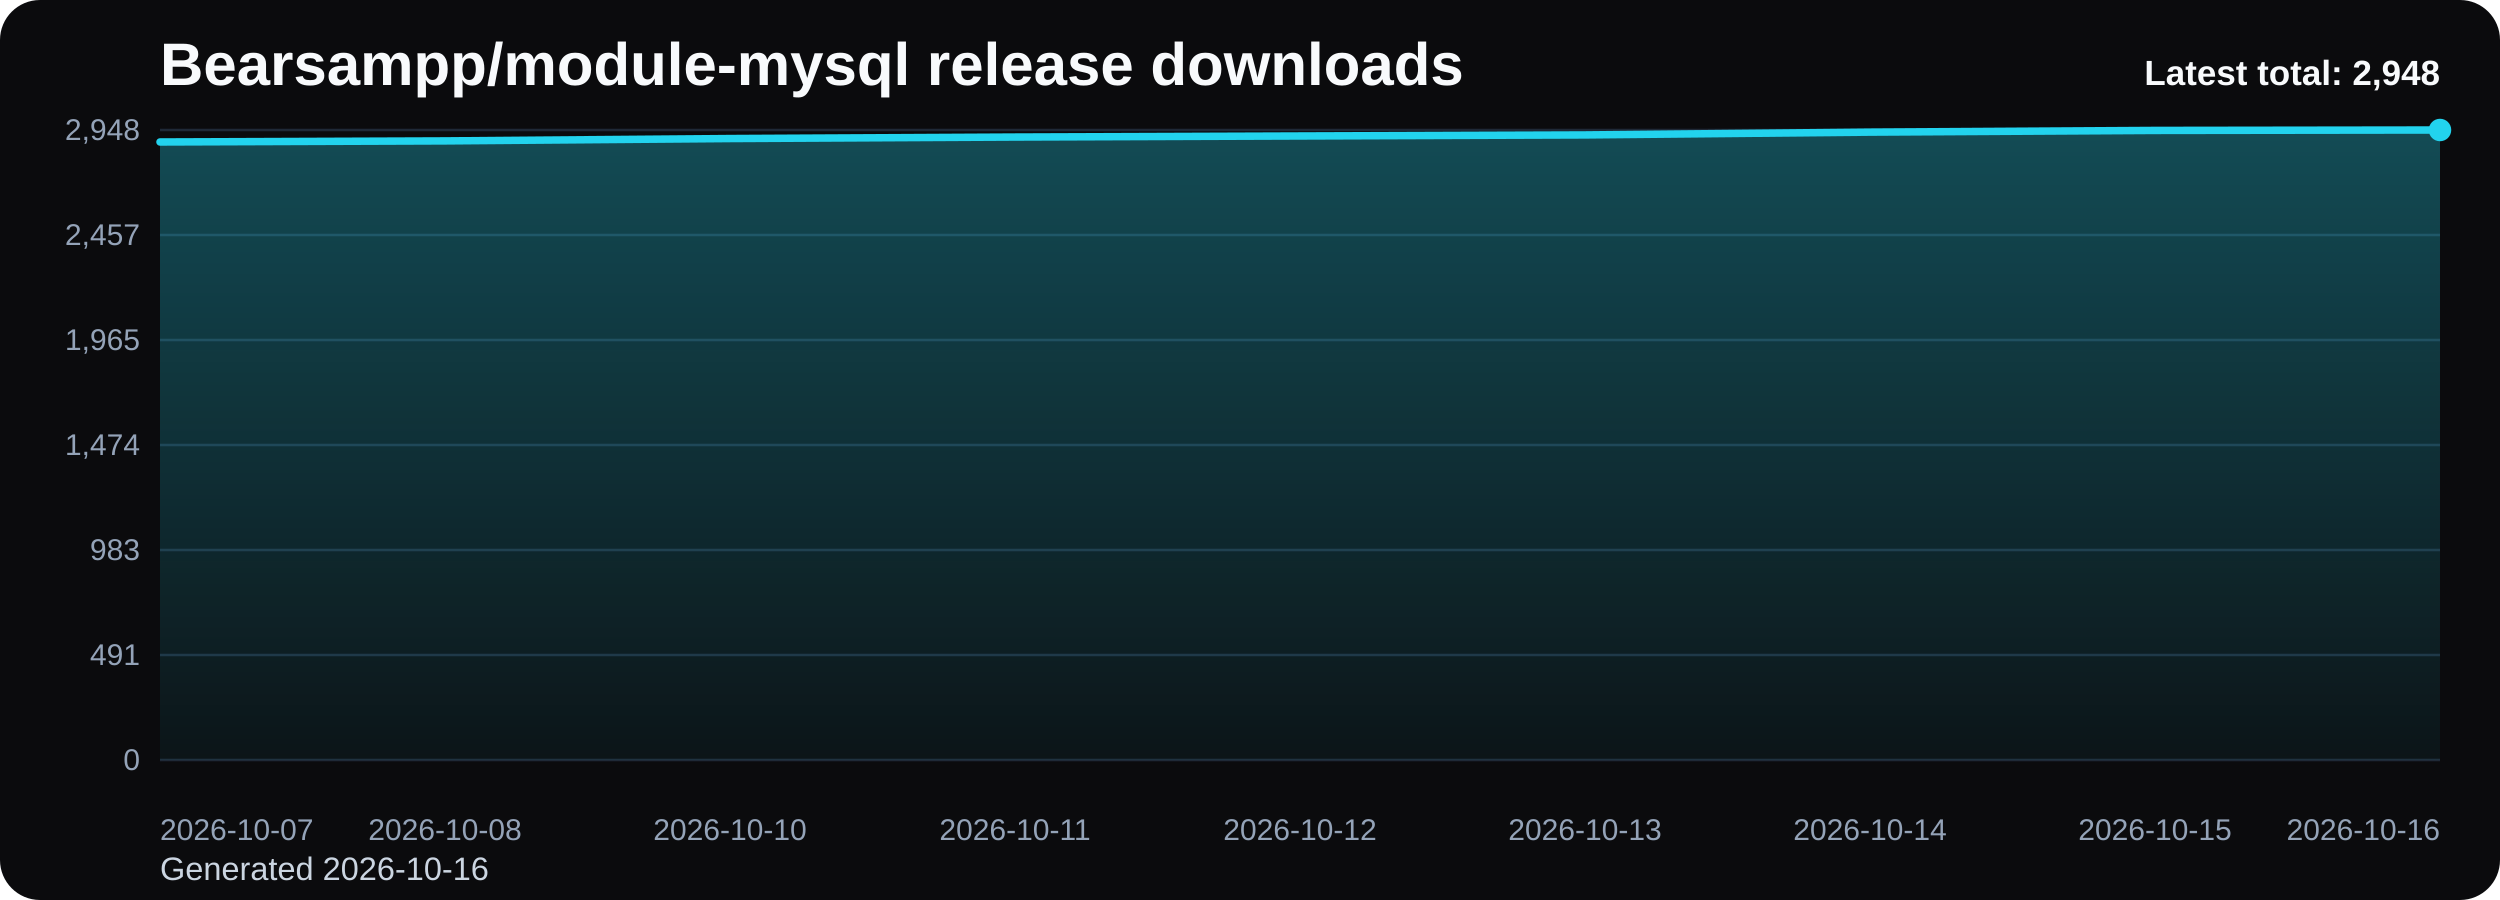
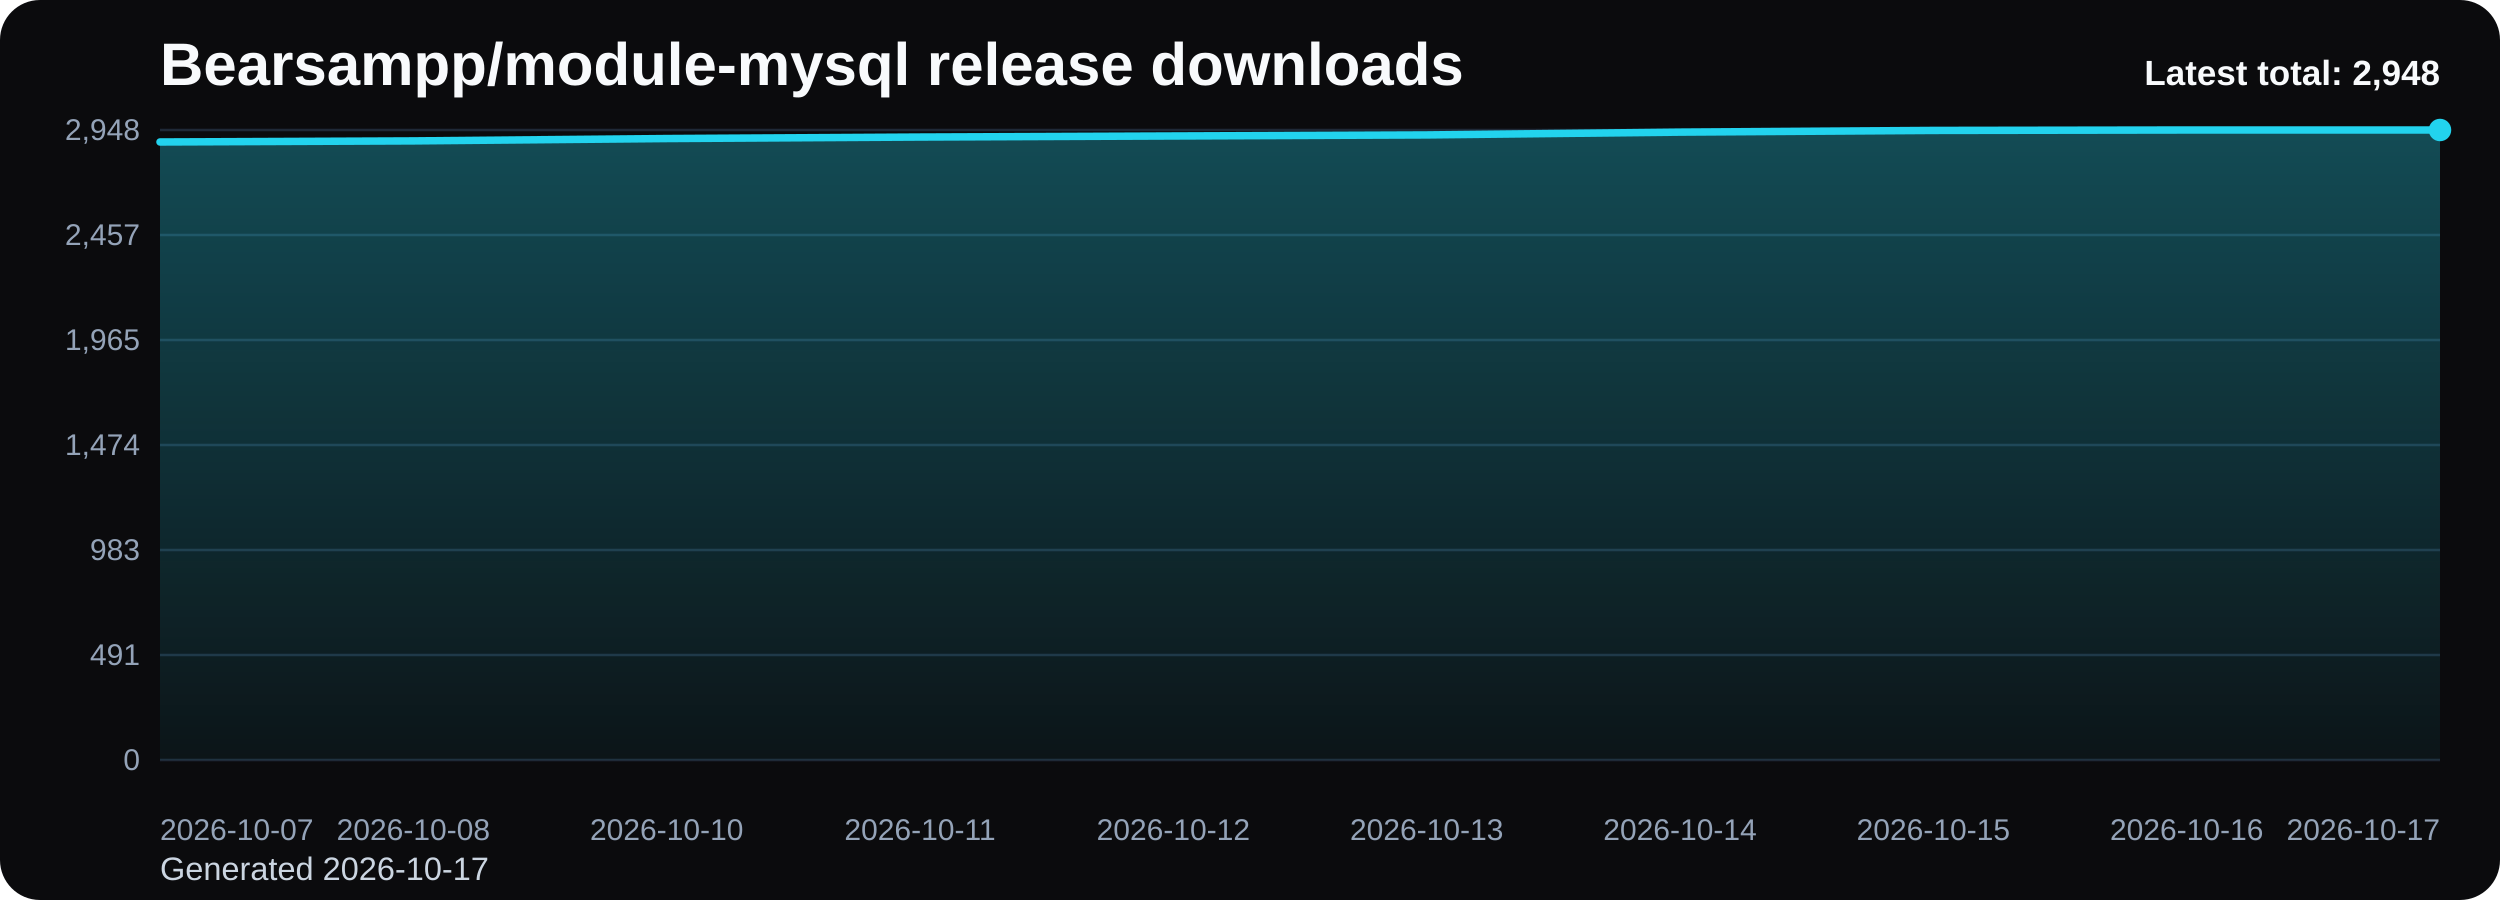
<svg xmlns="http://www.w3.org/2000/svg" viewBox="0 0 1000 360" role="img" aria-label="Bearsampp/module-mysql release downloads chart">
  <defs>
    <linearGradient id="fill-total-trend-black" x1="0" y1="0" x2="0" y2="1">
      <stop offset="0%" stop-color="#22d3ee" stop-opacity="0.32" />
      <stop offset="100%" stop-color="#22d3ee" stop-opacity="0.05" />
    </linearGradient>
    <style>
      .bg { fill: #0b0b0d; }
      .title { font: 700 24px Arial, sans-serif; fill: #f8fafc; }
      .sub { font: 400 13px Arial, sans-serif; fill: #cbd5e1; }
      .grid { stroke: #1f2937; stroke-width: 1; }
      .axis { font: 400 12px Arial, sans-serif; fill: #94a3b8; }
      .line { fill: none; stroke: #22d3ee; stroke-width: 3; stroke-linecap: round; stroke-linejoin: round; }
      .dot { fill: #22d3ee; }
      .value { font: 600 11px Arial, sans-serif; fill: #cbd5e1; }
      .latest { font: 700 14px Arial, sans-serif; fill: #f8fafc; }
    </style>
  </defs>
  <rect class="bg" x="0" y="0" width="1000" height="360" rx="16" />
  <text class="title" x="64" y="34">Bearsampp/module-mysql release downloads</text>
-   <text class="sub" x="64" y="352">Generated 2026-10-16</text>
+   <text class="sub" x="64" y="352">Generated 2026-10-17</text>
  <line x1="64" y1="52.00" x2="976" y2="52.00" class="grid" />
  <text x="56" y="56.00" text-anchor="end" class="axis">2,948</text>
  <line x1="64" y1="94.00" x2="976" y2="94.00" class="grid" />
  <text x="56" y="98.00" text-anchor="end" class="axis">2,457</text>
  <line x1="64" y1="136.00" x2="976" y2="136.00" class="grid" />
  <text x="56" y="140.00" text-anchor="end" class="axis">1,965</text>
  <line x1="64" y1="178.00" x2="976" y2="178.00" class="grid" />
  <text x="56" y="182.00" text-anchor="end" class="axis">1,474</text>
  <line x1="64" y1="220.00" x2="976" y2="220.00" class="grid" />
  <text x="56" y="224.00" text-anchor="end" class="axis">983</text>
  <line x1="64" y1="262.00" x2="976" y2="262.00" class="grid" />
  <text x="56" y="266.00" text-anchor="end" class="axis">491</text>
  <line x1="64" y1="304.00" x2="976" y2="304.00" class="grid" />
  <text x="56" y="308.00" text-anchor="end" class="axis">0</text>
-   <path d="M 64.00 304 L 64.00 56.79 L 178.00 56.36 L 292.00 55.42 L 406.00 54.82 L 520.00 54.39 L 634.00 53.97 L 748.00 52.85 L 862.00 52.17 L 976.00 52.00 L 976.00 304 Z" fill="url(#fill-total-trend-black)" />
-   <polyline class="line" points="64.00,56.79 178.00,56.36 292.00,55.42 406.00,54.82 520.00,54.39 634.00,53.97 748.00,52.85 862.00,52.17 976.00,52.00" />
+   <path d="M 64.00 304 L 64.00 56.79 L 165.33 56.36 L 266.67 55.42 L 368.00 54.82 L 469.33 54.39 L 570.67 53.97 L 672.00 52.85 L 773.33 52.17 L 874.67 52.00 L 976.00 52.00 L 976.00 304 Z" fill="url(#fill-total-trend-black)" />
+   <polyline class="line" points="64.00,56.79 165.33,56.36 266.67,55.42 368.00,54.82 469.33,54.39 570.67,53.97 672.00,52.85 773.33,52.17 874.67,52.00 976.00,52.00" />
  <circle class="dot" cx="976.00" cy="52.00" r="4.5" />
  <text class="axis" x="64.00" y="336" text-anchor="start">2026-10-07</text>
-   <text class="axis" x="178.00" y="336" text-anchor="middle">2026-10-08</text>
-   <text class="axis" x="292.00" y="336" text-anchor="middle">2026-10-10</text>
-   <text class="axis" x="406.00" y="336" text-anchor="middle">2026-10-11</text>
-   <text class="axis" x="520.00" y="336" text-anchor="middle">2026-10-12</text>
-   <text class="axis" x="634.00" y="336" text-anchor="middle">2026-10-13</text>
-   <text class="axis" x="748.00" y="336" text-anchor="middle">2026-10-14</text>
-   <text class="axis" x="862.00" y="336" text-anchor="middle">2026-10-15</text>
-   <text class="axis" x="976.00" y="336" text-anchor="end">2026-10-16</text>
+   <text class="axis" x="165.33" y="336" text-anchor="middle">2026-10-08</text>
+   <text class="axis" x="266.67" y="336" text-anchor="middle">2026-10-10</text>
+   <text class="axis" x="368.00" y="336" text-anchor="middle">2026-10-11</text>
+   <text class="axis" x="469.33" y="336" text-anchor="middle">2026-10-12</text>
+   <text class="axis" x="570.67" y="336" text-anchor="middle">2026-10-13</text>
+   <text class="axis" x="672.00" y="336" text-anchor="middle">2026-10-14</text>
+   <text class="axis" x="773.33" y="336" text-anchor="middle">2026-10-15</text>
+   <text class="axis" x="874.67" y="336" text-anchor="middle">2026-10-16</text>
+   <text class="axis" x="976.00" y="336" text-anchor="end">2026-10-17</text>
  <text class="latest" x="976" y="34" text-anchor="end">Latest total: 2,948</text>
</svg>
